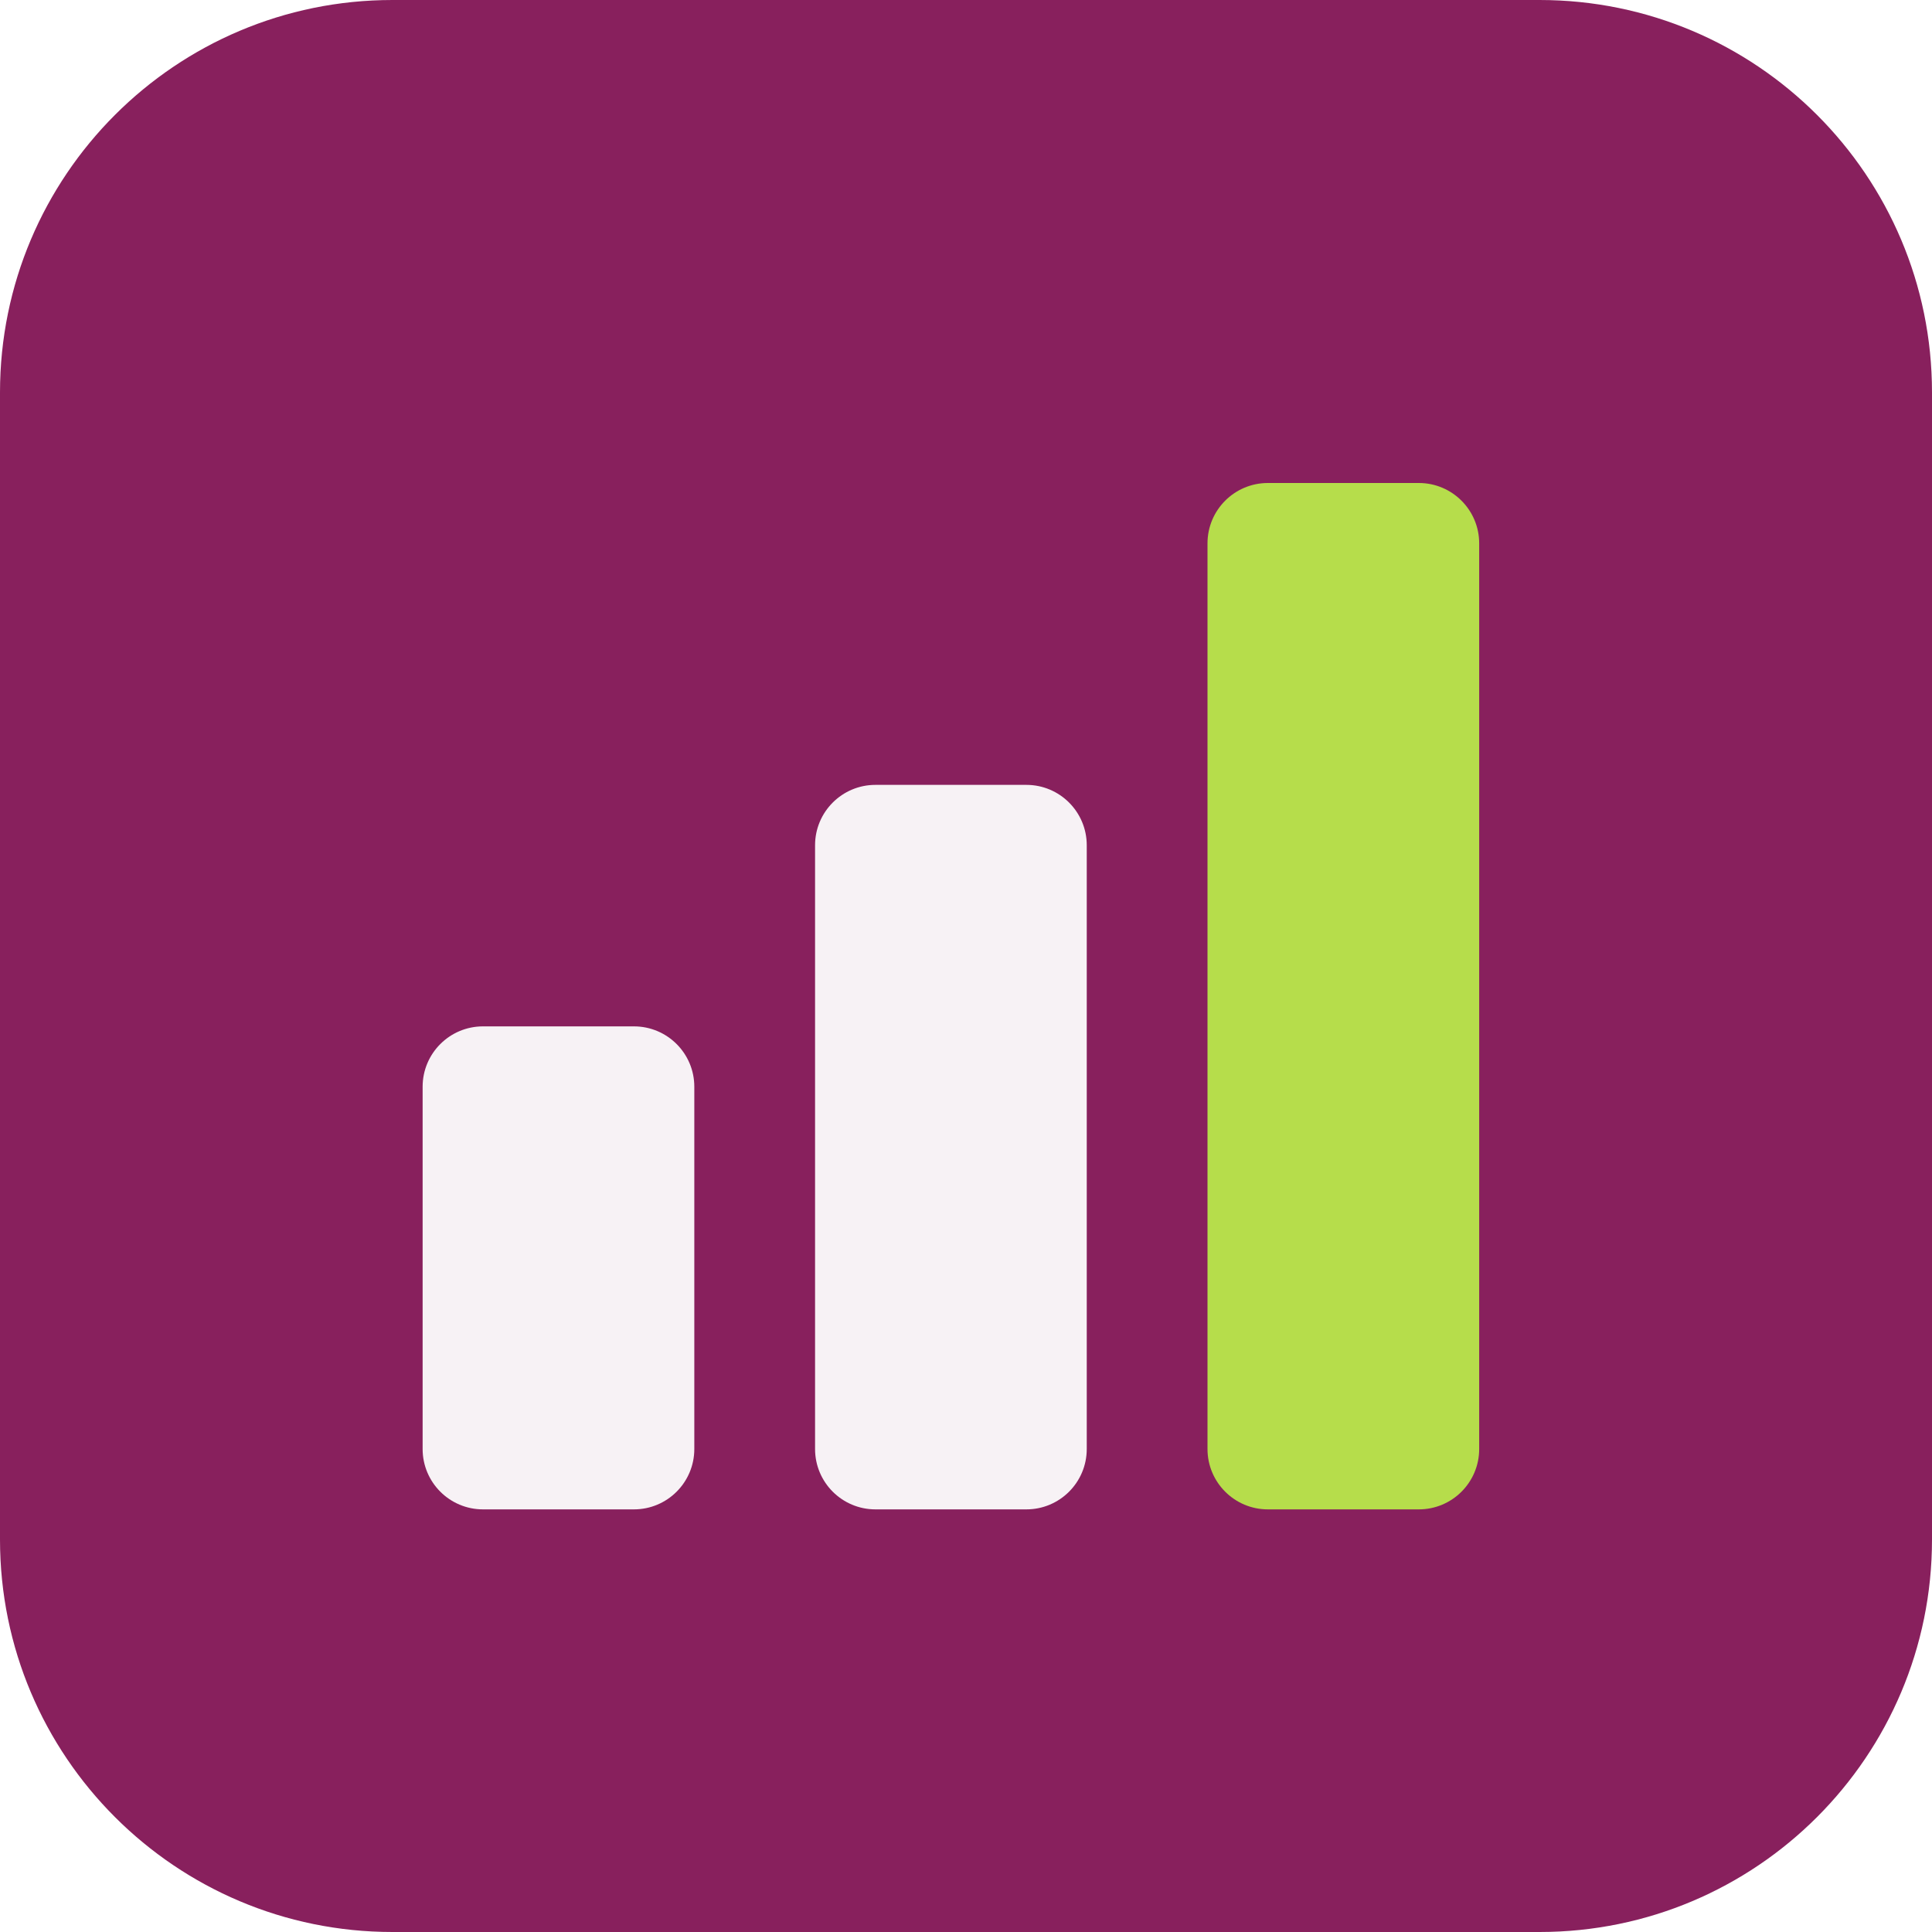
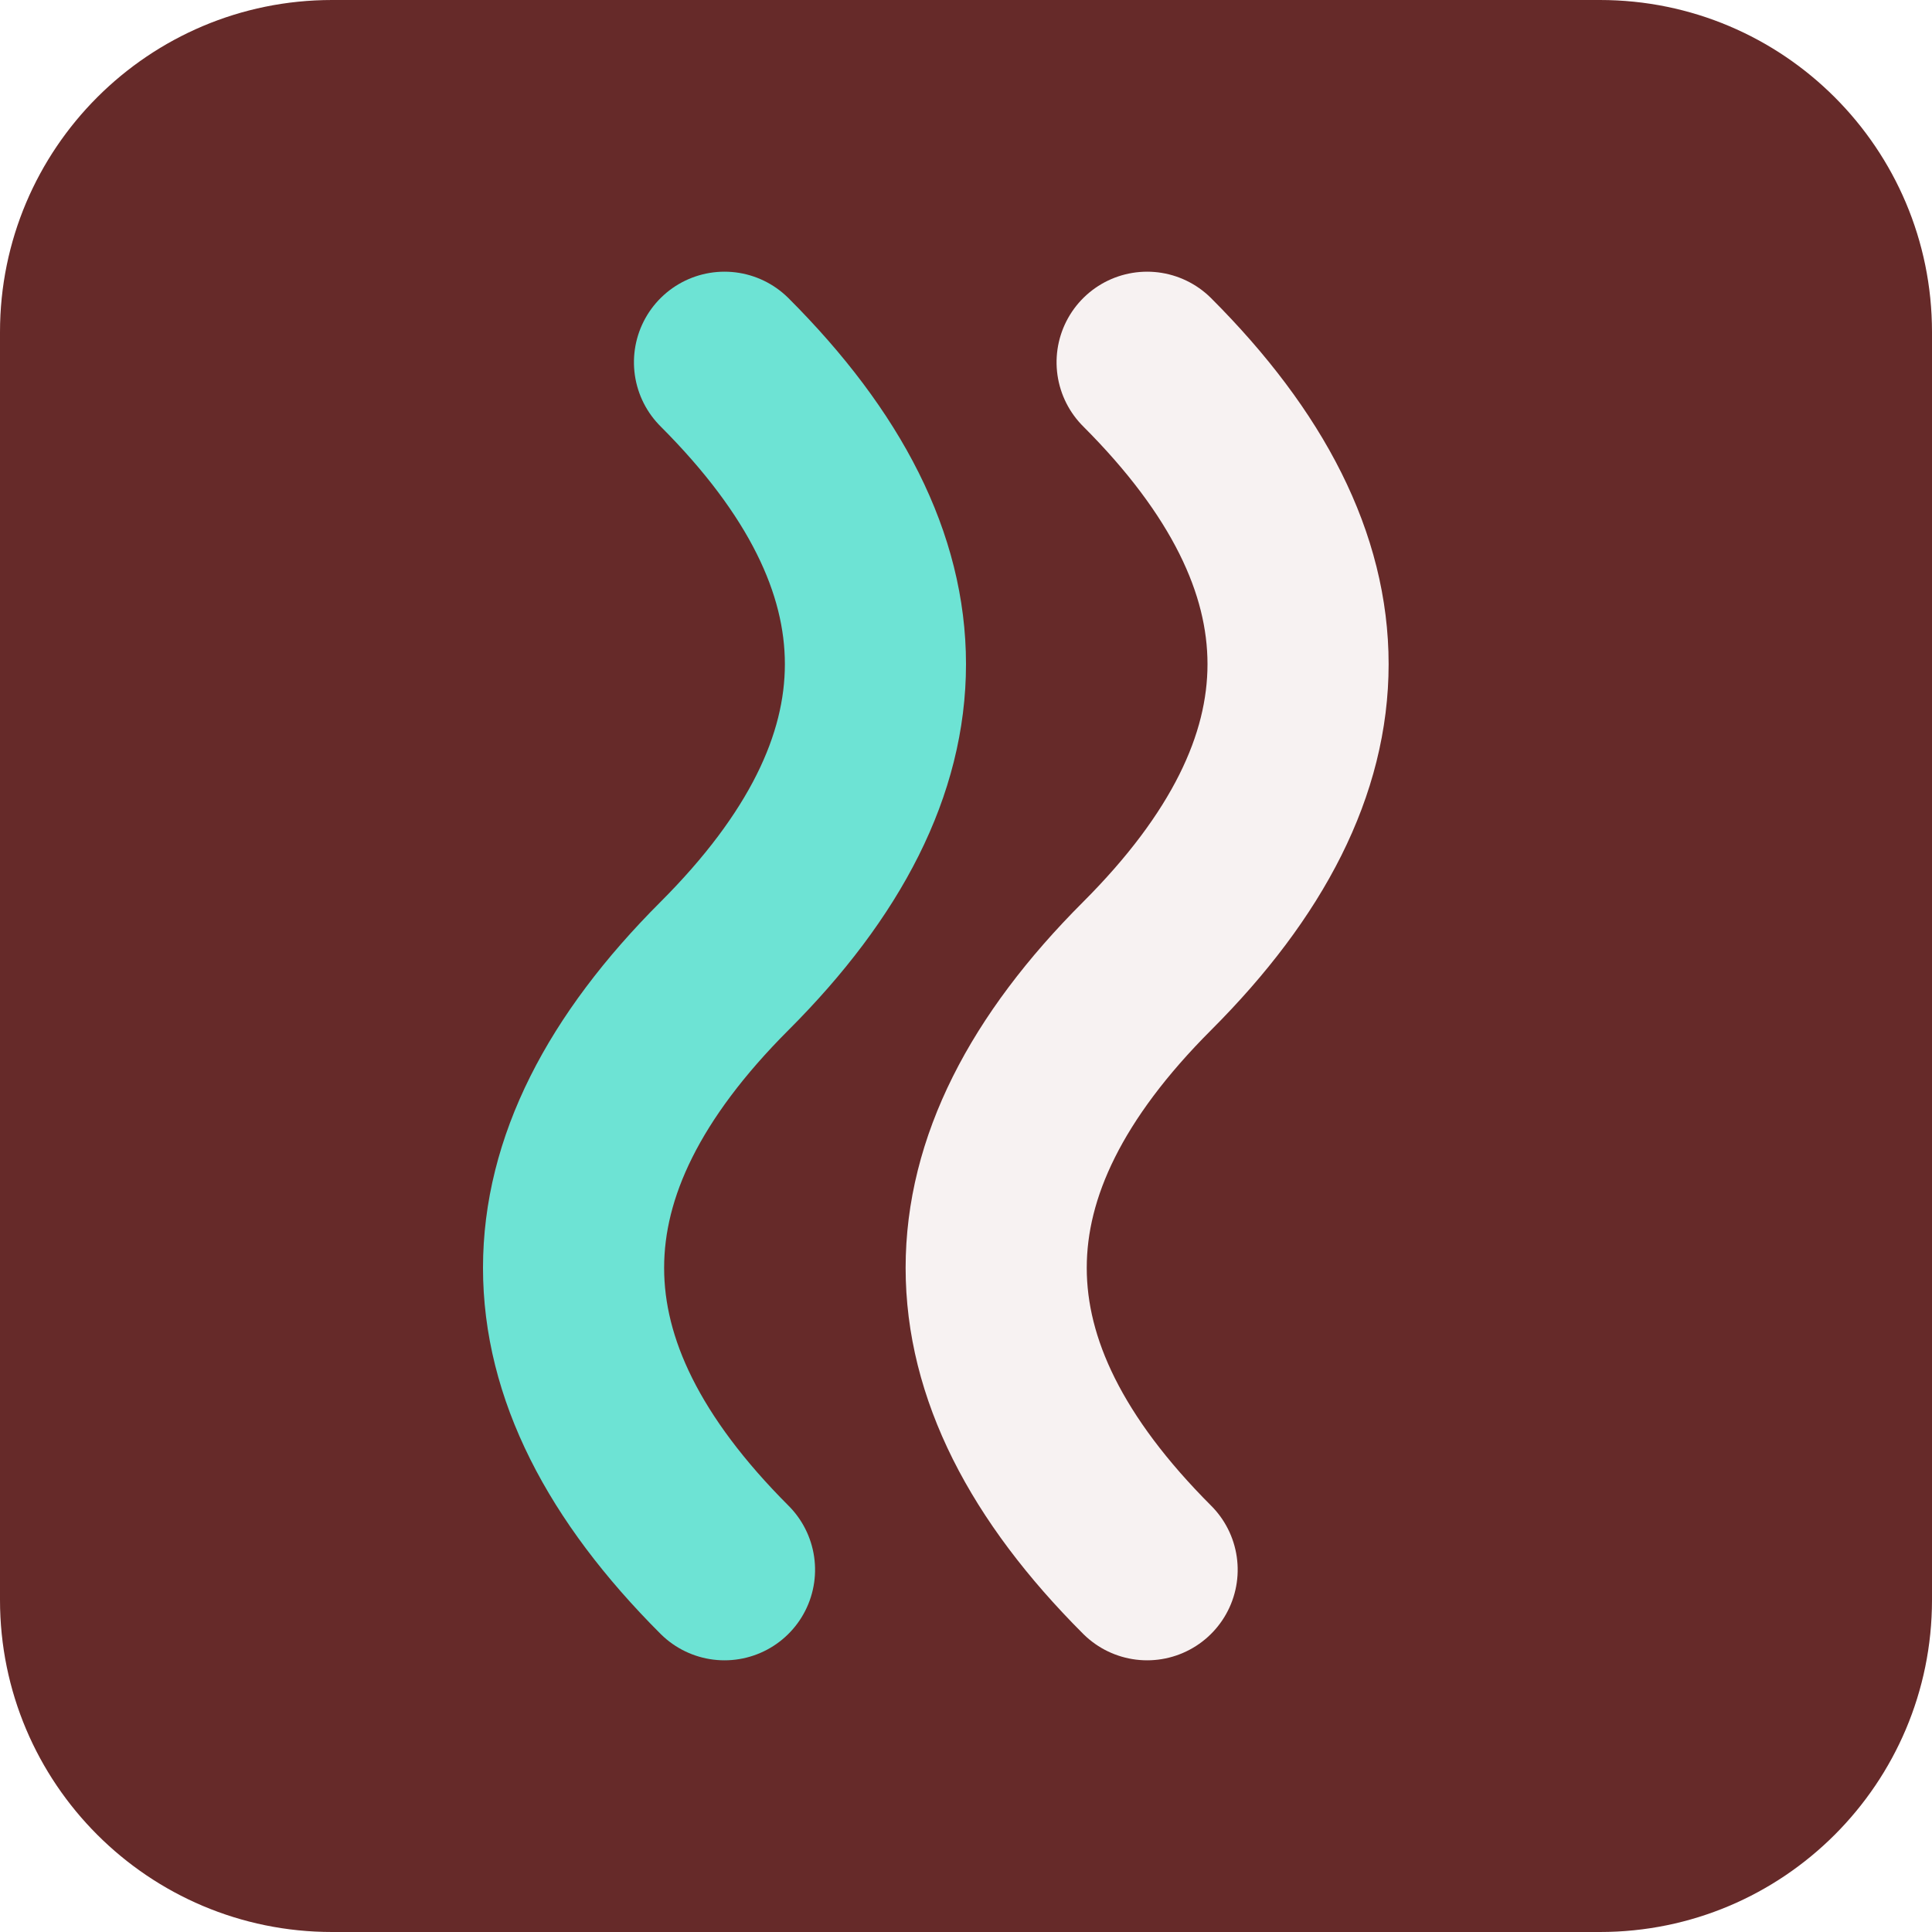
<svg xmlns="http://www.w3.org/2000/svg" width="64" height="64" viewBox="0 0 64 64" role="img">
-   <rect width="64" height="64" rx="13" fill="hsl(325 62% 33%)" />
-   <g transform="rotate(0 32 32)">
-     <rect x="14" y="34" width="9" height="16" rx="2" fill="hsl(325 24% 96%)" />
-     <rect x="27" y="26" width="9" height="24" rx="2" fill="hsl(325 24% 96%)" />
-     <rect x="40" y="16" width="9" height="34" rx="2" fill="hsl(76 68% 58%)" />
+   <rect width="64" height="64" rx="11" fill="hsl(1 43% 28%)" />
+   <g transform="rotate(90 32 32)">
+     <path d="M12 26q10-10 20 0t20 0" fill="none" stroke="hsl(1 24% 96%)" stroke-width="6" stroke-linecap="round" />
+     <path d="M12 40q10-10 20 0t20 0" fill="none" stroke="hsl(172 68% 66%)" stroke-width="6" stroke-linecap="round" />
  </g>
</svg>
